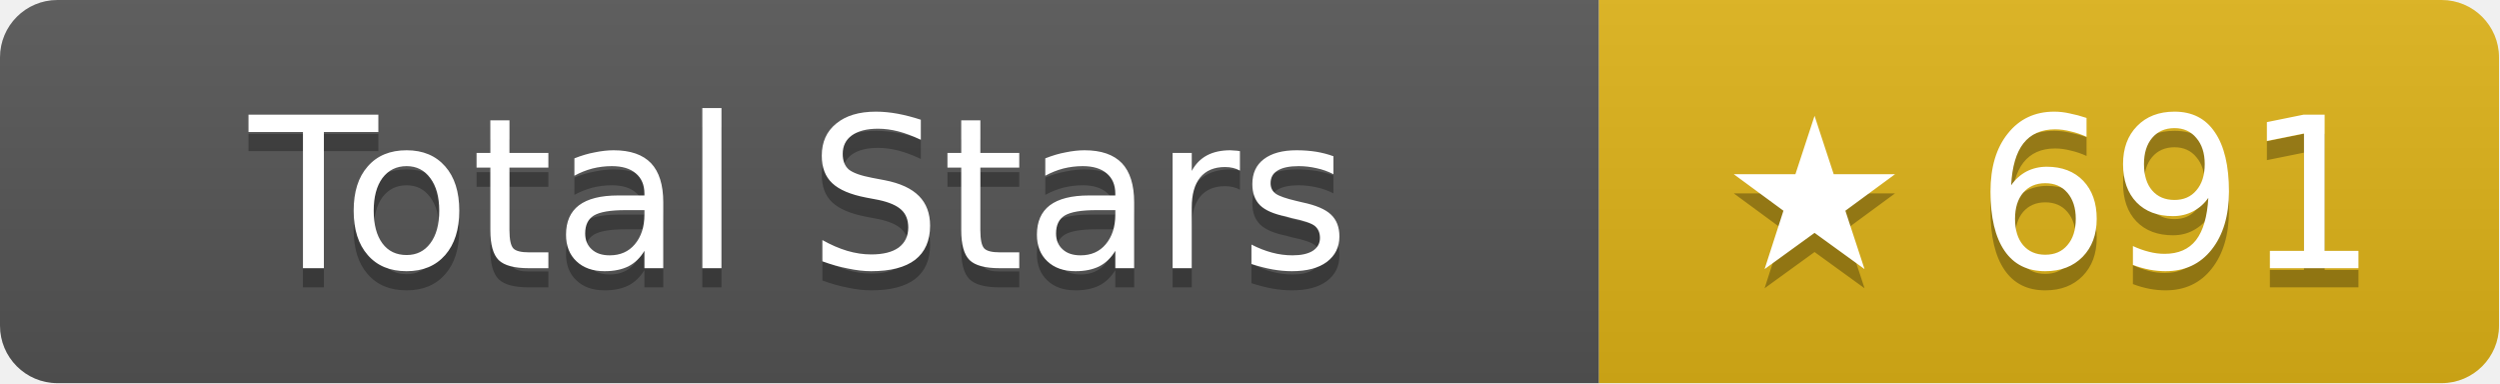
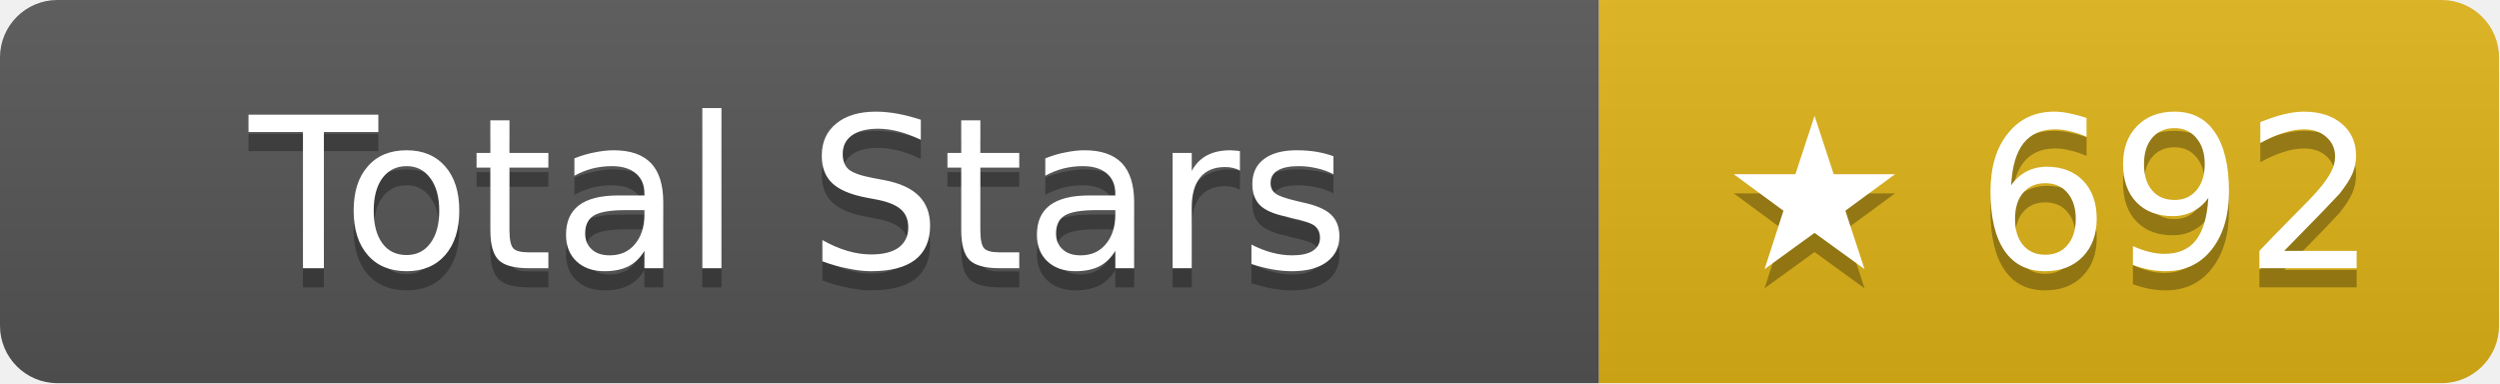
- <svg xmlns="http://www.w3.org/2000/svg" width="130.5" height="20" role="img" aria-label="Total Stars: ★ 691">
+ <svg xmlns="http://www.w3.org/2000/svg" width="130.5" height="20" role="img" aria-label="Total Stars: ★ 692">
  <linearGradient id="s" x2="0" y2="100%">
    <stop offset="0" stop-color="#bbb" stop-opacity=".1" />
    <stop offset="1" stop-opacity=".1" />
  </linearGradient>
  <clipPath id="r">
    <rect width="130.5" height="20" rx="3" fill="#fff" />
  </clipPath>
  <g clip-path="url(#r)">
    <rect width="83.5" height="20" fill="#555" />
    <rect x="83.5" width="47" height="20" fill="#dfb317" />
    <rect width="130.5" height="20" fill="url(#s)" />
  </g>
  <g fill="#fff" text-anchor="middle" font-family="Verdana,Geneva,DejaVu Sans,sans-serif" text-rendering="geometricPrecision" font-size="11">
    <text aria-hidden="true" x="41.75" y="15" fill="#010101" fill-opacity=".3">Total Stars</text>
    <text x="41.75" y="14">Total Stars</text>
-     <text aria-hidden="true" x="107" y="15" fill="#010101" fill-opacity=".3">★ 691</text>
-     <text x="107" y="14">★ 691</text>
+     <text aria-hidden="true" x="107" y="15" fill="#010101" fill-opacity=".3">★ 692</text>
+     <text x="107" y="14">★ 692</text>
  </g>
</svg>
